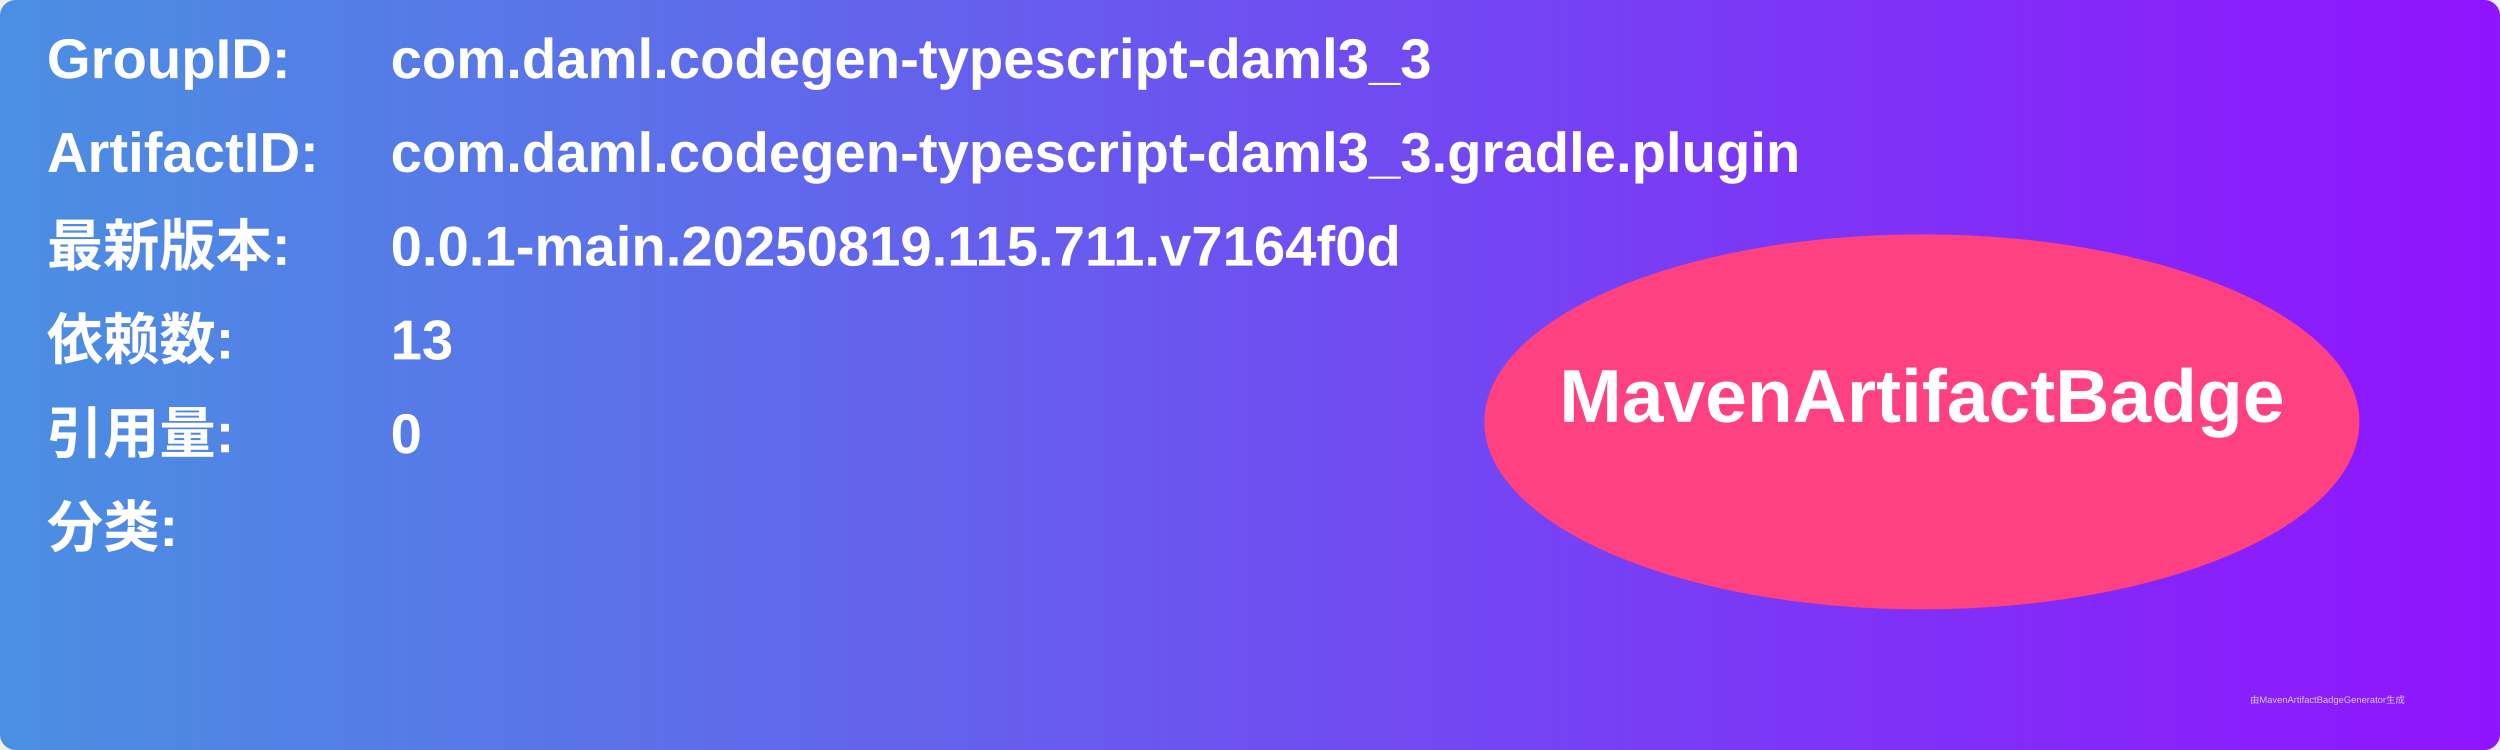
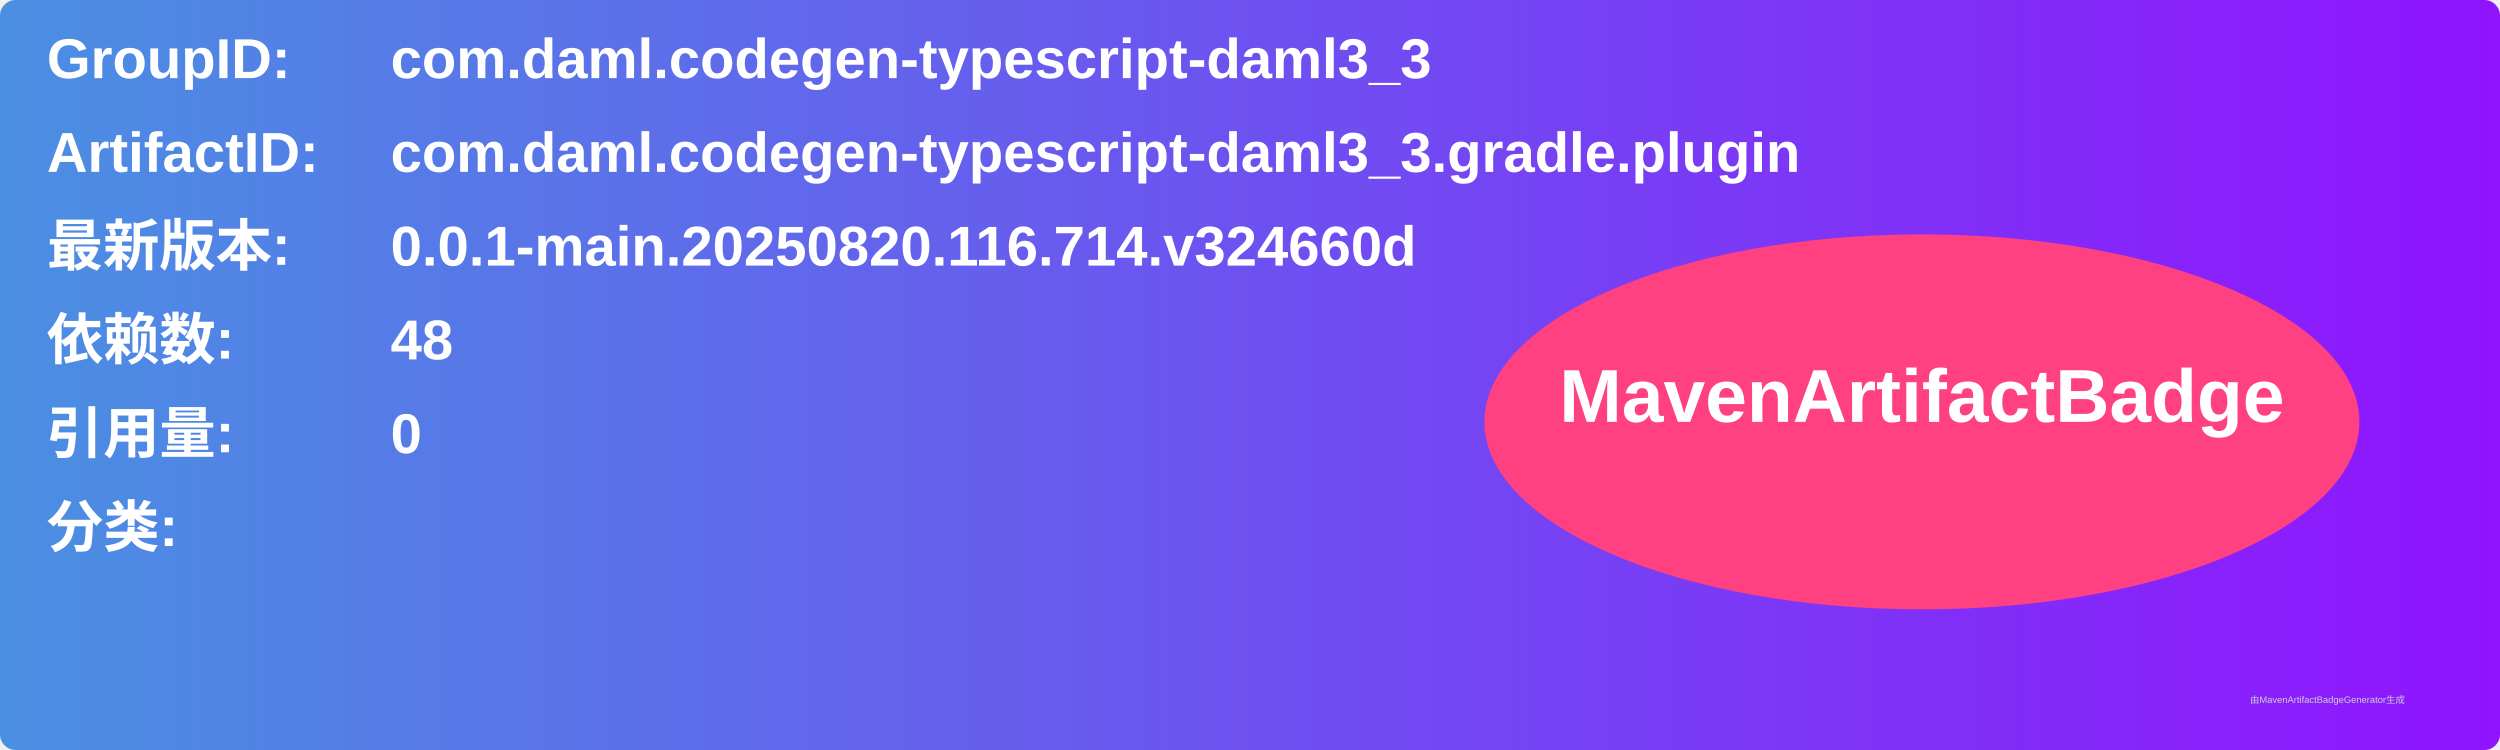
<svg xmlns="http://www.w3.org/2000/svg" width="800" height="240" viewBox="0 0 800 240">
  <linearGradient id="grad" x1="0%" y1="0%" x2="100%" y2="0%">
    <stop offset="0%" stop-color="#4a90e2" />
    <stop offset="100%" stop-color="#9013fe" />
  </linearGradient>
  <rect width="100%" height="100%" rx="5" ry="5" fill="url(#grad)" />
  <g transform="translate(15, 15)">
    <text x="0" y="10" font-family="Arial" font-size="18" fill="white" font-weight="bold" width="260">GroupID:</text>
    <text x="110" y="10" font-family="Arial" font-size="18" fill="white" font-weight="bold" width="460">com.daml.codegen-typescript-daml3_3</text>
    <text x="0" y="40" font-family="Arial" font-size="18" fill="white" font-weight="bold" width="260">ArtifactID:</text>
    <text x="110" y="40" font-family="Arial" font-size="18" fill="white" font-weight="bold" width="460">com.daml.codegen-typescript-daml3_3.gradle.plugin</text>
    <text x="0" y="70" font-family="Arial" font-size="18" fill="white" font-weight="bold">最新版本:</text>
    <text x="110" y="70" font-family="Arial" font-size="18" fill="white" font-weight="bold">
-       <tspan font-weight="bold">0.0.1-main.20250819.115.711.v7164f0d</tspan>
+       <tspan font-weight="bold">0.0.1-main.20250820.116.714.v324660d</tspan>
    </text>
    <text x="0" y="100" font-family="Arial" font-size="18" fill="white" font-weight="bold">依赖数: </text>
    <text x="110" y="100" font-family="Arial" font-size="18" fill="white">
-       <tspan font-weight="bold">13</tspan>
+       <tspan font-weight="bold">48</tspan>
    </text>
    <text x="0" y="130" font-family="Arial" font-size="18" fill="white" font-weight="bold">引用量: </text>
    <text x="110" y="130" font-family="Arial" font-size="18" fill="white">
      <tspan font-weight="bold">0</tspan>
    </text>
    <text x="0" y="160" font-family="Arial" font-size="18" fill="white" font-weight="bold">分类:</text>
    <text x="10" y="190" font-family="Arial" font-size="10" fill="white">
      <tspan font-weight="bold" />
    </text>
    <ellipse cx="600" cy="120" rx="140" ry="60" fill="#ff4081" />
    <text x="600" y="120" text-anchor="middle" font-family="Arial" font-size="24" fill="white" font-weight="bold">MavenArtifactBadge</text>
  </g>
  <text x="720" y="225" font-family="Arial" font-size="3" fill="#d0d0d0">由MavenArtifactBadgeGenerator生成</text>
</svg>
